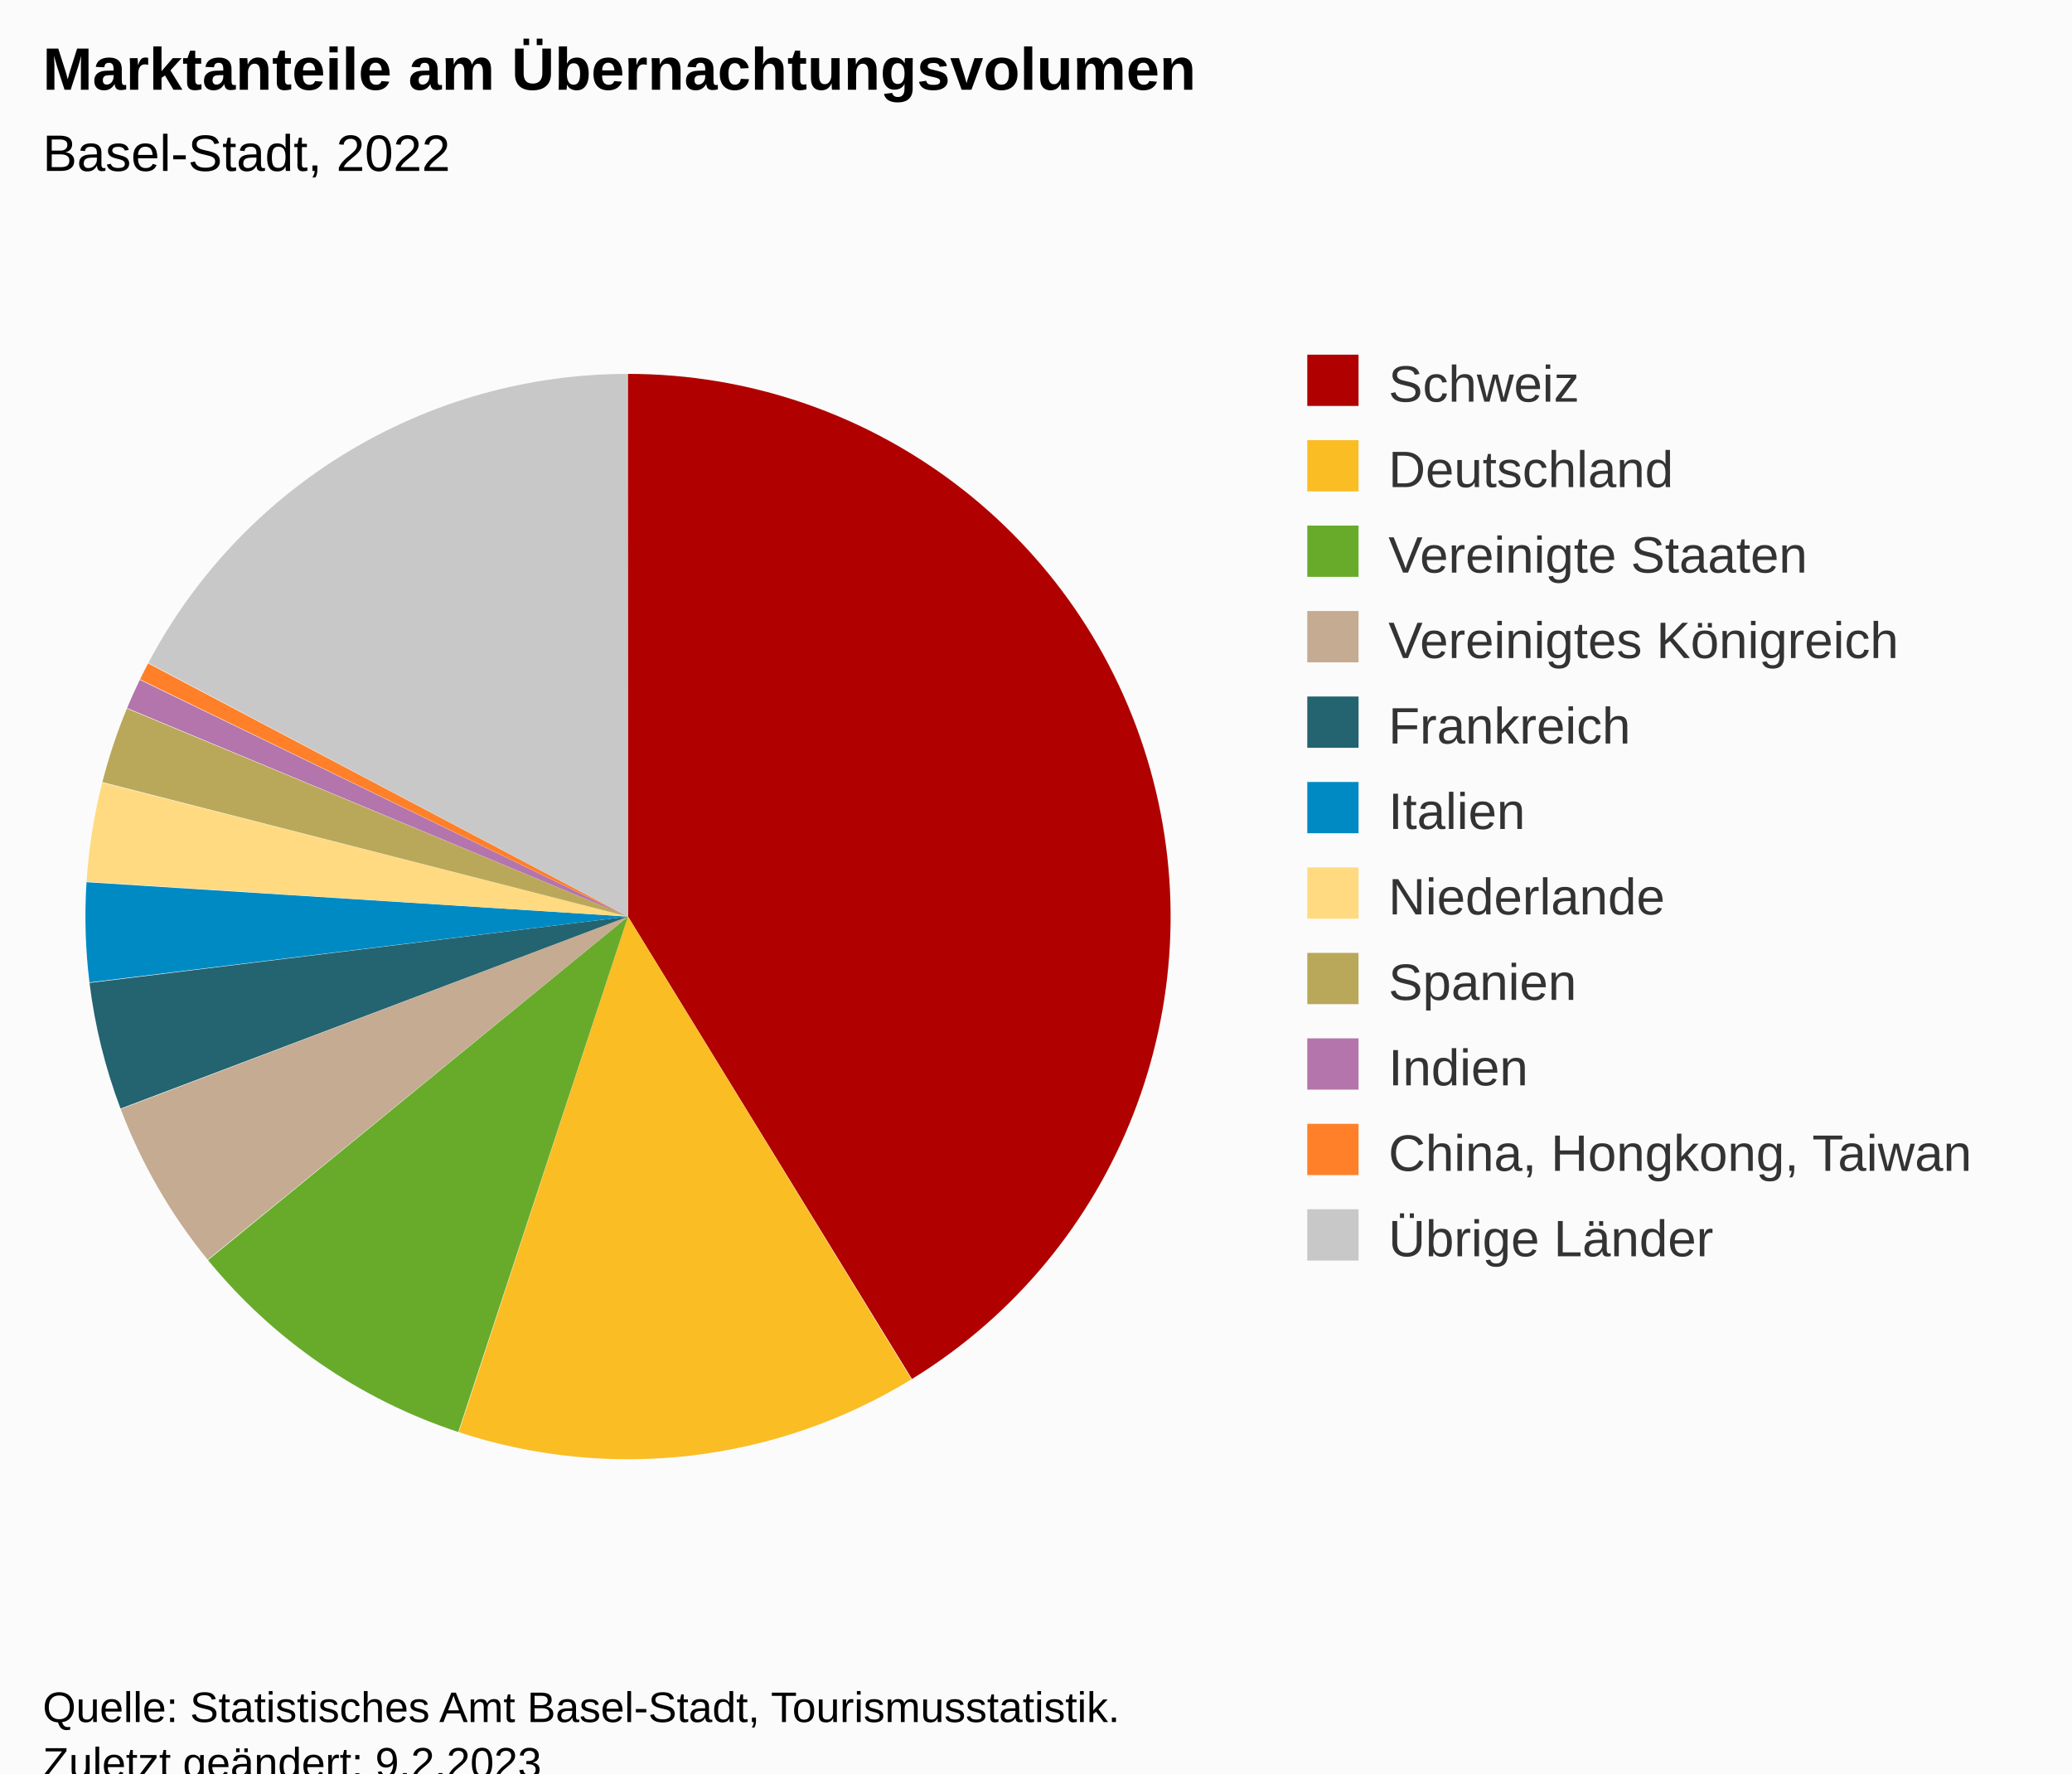
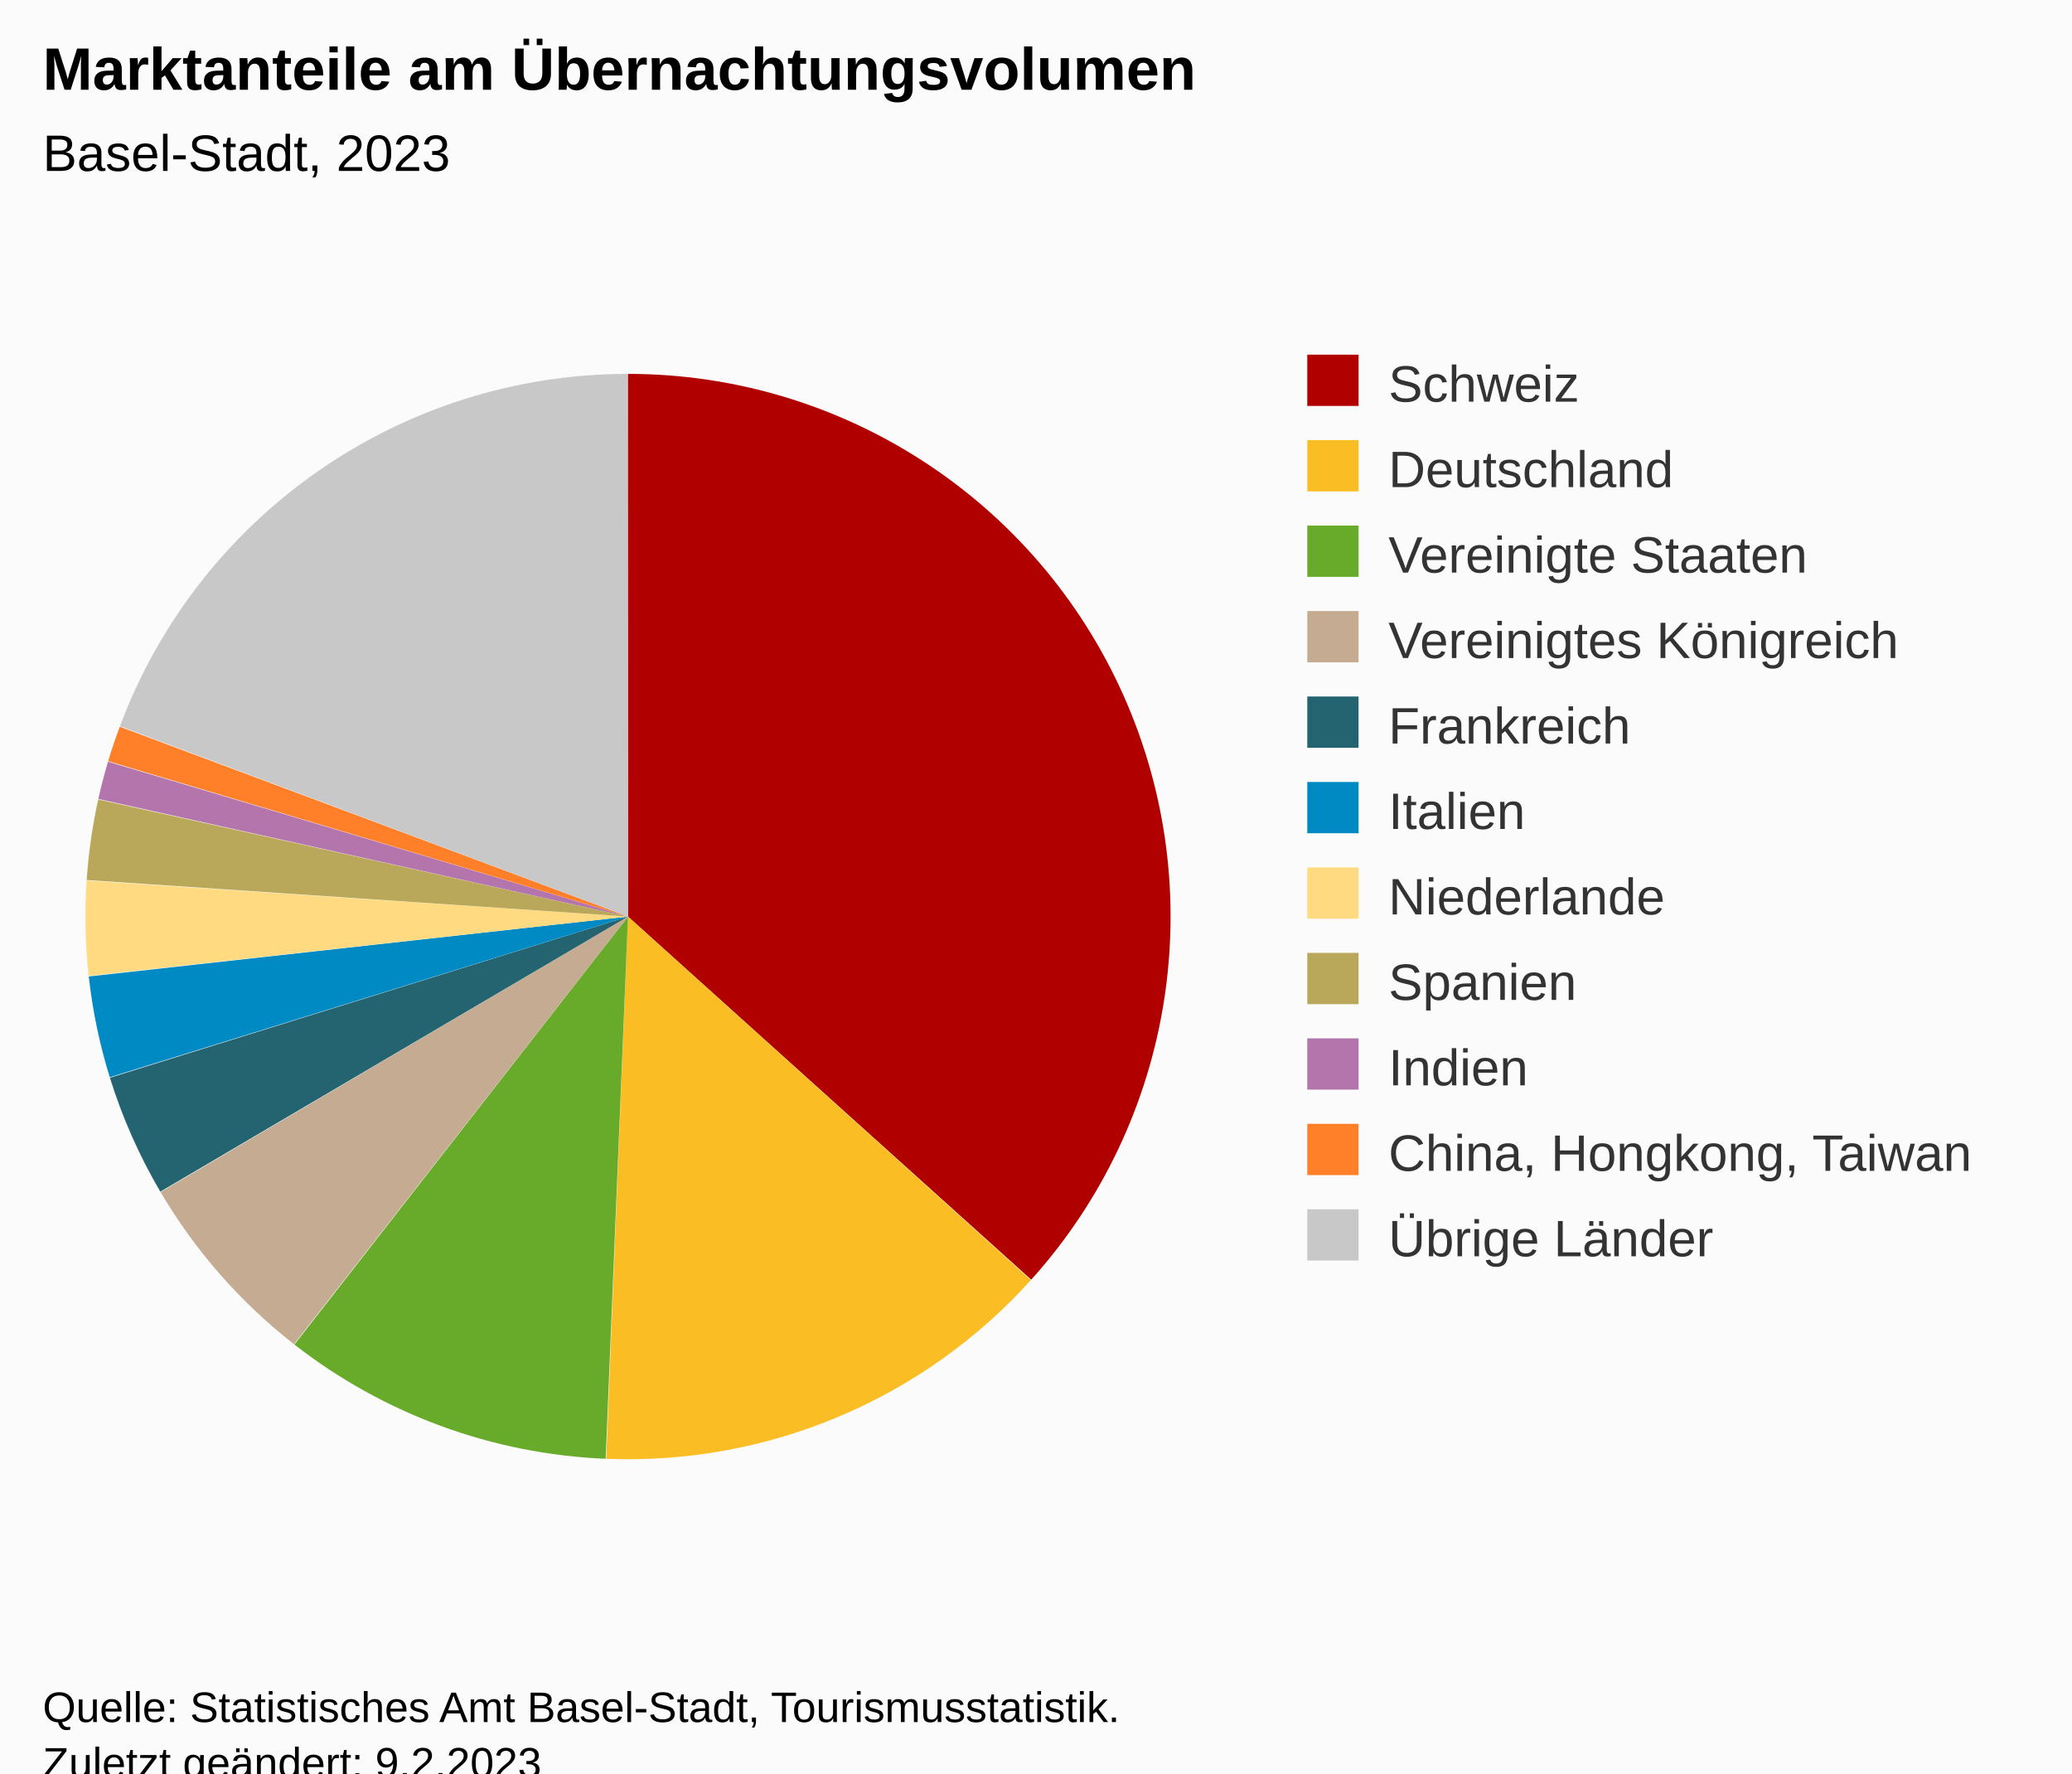
<svg xmlns="http://www.w3.org/2000/svg" version="1.1" class="highcharts-root" style="font-family:Arial;font-size:12px;" viewBox="0 0 485 415">
  <defs>
-     <clipPath id="highcharts-j9hnpd3-29-">
+     <clipPath id="highcharts-gxq3mr5-29-">
      <rect x="0" y="0" width="274" height="317" fill="none" />
    </clipPath>
-     <clipPath id="highcharts-j9hnpd3-31-">
+     <clipPath id="highcharts-gxq3mr5-31-">
      <rect x="10" y="56" width="274" height="317" fill="none" />
    </clipPath>
  </defs>
  <rect fill="#fbfbfb" class="highcharts-background" x="0" y="0" width="485" height="428" rx="0" ry="0" />
  <rect fill="none" class="highcharts-plot-background" x="10" y="56" width="274" height="317" />
  <g class="highcharts-pane-group" data-z-index="0" />
  <rect fill="none" class="highcharts-plot-border" data-z-index="1" x="10" y="56" width="274" height="317" />
  <g class="highcharts-series-group" data-z-index="3">
    <g class="highcharts-series highcharts-series-0 highcharts-pie-series" data-z-index="0.1" opacity="1" transform="translate(10,56) scale(1 1)">
-       <path fill="#B00000" d="M 136.974 31.5 A 127 127 0 0 1 203.467 266.718 L 137 158.5 A 0 0 0 0 0 137 158.5 Z" transform="translate(0,0)" opacity="1" stroke-linejoin="round" class="highcharts-point highcharts-color-0" />
-       <path fill="#FABD24" d="M 203.359 266.784 A 127 127 0 0 1 97.387 279.164 L 137 158.5 A 0 0 0 0 0 137 158.5 Z" transform="translate(0,0)" opacity="1" stroke-linejoin="round" class="highcharts-point highcharts-color-1" />
-       <path fill="#68AB2B" d="M 97.267 279.124 A 127 127 0 0 1 38.696 238.908 L 137 158.5 A 0 0 0 0 0 137 158.5 Z" transform="translate(0,0)" opacity="1" stroke-linejoin="round" class="highcharts-point highcharts-color-2" />
-       <path fill="#C4AB91" d="M 38.616 238.809 A 127 127 0 0 1 18.257 203.547 L 137 158.5 A 0 0 0 0 0 137 158.5 Z" transform="translate(0,0)" opacity="1" stroke-linejoin="round" class="highcharts-point highcharts-color-3" />
-       <path fill="#246370" d="M 18.213 203.428 A 127 127 0 0 1 10.953 174.03 L 137 158.5 A 0 0 0 0 0 137 158.5 Z" transform="translate(0,0)" opacity="1" stroke-linejoin="round" class="highcharts-point highcharts-color-4" />
-       <path fill="#008AC3" d="M 10.938 173.904 A 127 127 0 0 1 10.255 150.453 L 137 158.5 A 0 0 0 0 0 137 158.5 Z" transform="translate(0,0)" opacity="1" stroke-linejoin="round" class="highcharts-point highcharts-color-5" />
-       <path fill="#FFDA80" d="M 10.263 150.326 A 127 127 0 0 1 13.93 127.153 L 137 158.5 A 0 0 0 0 0 137 158.5 Z" transform="translate(0,0)" opacity="1" stroke-linejoin="round" class="highcharts-point highcharts-color-6" />
-       <path fill="#BAA85A" d="M 13.961 127.03 A 127 127 0 0 1 19.702 109.816 L 137 158.5 A 0 0 0 0 0 137 158.5 Z" transform="translate(0,0)" opacity="1" stroke-linejoin="round" class="highcharts-point highcharts-color-7" />
-       <path fill="#B375AB" d="M 19.75 109.699 A 127 127 0 0 1 22.721 103.098 L 137 158.5 A 0 0 0 0 0 137 158.5 Z" transform="translate(0,0)" opacity="1" stroke-linejoin="round" class="highcharts-point highcharts-color-8" />
-       <path fill="#FF8028" d="M 22.777 102.984 A 127 127 0 0 1 24.67 99.246 L 137 158.5 A 0 0 0 0 0 137 158.5 Z" transform="translate(0,0)" opacity="1" stroke-linejoin="round" class="highcharts-point highcharts-color-9" />
-       <path fill="#C8C8C8" d="M 24.73 99.133 A 127 127 0 0 1 136.824 31.5 L 137 158.5 A 0 0 0 0 0 137 158.5 Z" transform="translate(0,0)" opacity="1" stroke-linejoin="round" class="highcharts-point highcharts-color-10" />
+       <path fill="#B00000" d="M 136.974 31.5 A 127 127 0 0 1 231.383 243.476 L 137 158.5 A 0 0 0 0 0 137 158.5 Z" transform="translate(0,0)" opacity="1" stroke-linejoin="round" class="highcharts-point highcharts-color-0" />
+       <path fill="#FABD24" d="M 231.298 243.57 A 127 127 0 0 1 131.896 285.397 L 137 158.5 A 0 0 0 0 0 137 158.5 Z" transform="translate(0,0)" opacity="1" stroke-linejoin="round" class="highcharts-point highcharts-color-1" />
+       <path fill="#68AB2B" d="M 131.769 285.392 A 127 127 0 0 1 58.913 258.657 L 137 158.5 A 0 0 0 0 0 137 158.5 Z" transform="translate(0,0)" opacity="1" stroke-linejoin="round" class="highcharts-point highcharts-color-2" />
+       <path fill="#C4AB91" d="M 58.813 258.579 A 127 127 0 0 1 27.59 222.987 L 137 158.5 A 0 0 0 0 0 137 158.5 Z" transform="translate(0,0)" opacity="1" stroke-linejoin="round" class="highcharts-point highcharts-color-3" />
+       <path fill="#246370" d="M 27.526 222.877 A 127 127 0 0 1 15.732 196.224 L 137 158.5 A 0 0 0 0 0 137 158.5 Z" transform="translate(0,0)" opacity="1" stroke-linejoin="round" class="highcharts-point highcharts-color-4" />
+       <path fill="#008AC3" d="M 15.695 196.103 A 127 127 0 0 1 10.776 172.517 L 137 158.5 A 0 0 0 0 0 137 158.5 Z" transform="translate(0,0)" opacity="1" stroke-linejoin="round" class="highcharts-point highcharts-color-5" />
+       <path fill="#FFDA80" d="M 10.762 172.39 A 127 127 0 0 1 10.28 150.072 L 137 158.5 A 0 0 0 0 0 137 158.5 Z" transform="translate(0,0)" opacity="1" stroke-linejoin="round" class="highcharts-point highcharts-color-6" />
+       <path fill="#BAA85A" d="M 10.288 149.946 A 127 127 0 0 1 12.99 131.106 L 137 158.5 A 0 0 0 0 0 137 158.5 Z" transform="translate(0,0)" opacity="1" stroke-linejoin="round" class="highcharts-point highcharts-color-7" />
+       <path fill="#B375AB" d="M 13.017 130.982 A 127 127 0 0 1 15.282 122.256 L 137 158.5 A 0 0 0 0 0 137 158.5 Z" transform="translate(0,0)" opacity="1" stroke-linejoin="round" class="highcharts-point highcharts-color-8" />
+       <path fill="#FF8028" d="M 15.318 122.134 A 127 127 0 0 1 18.026 114.069 L 137 158.5 A 0 0 0 0 0 137 158.5 Z" transform="translate(0,0)" opacity="1" stroke-linejoin="round" class="highcharts-point highcharts-color-9" />
+       <path fill="#C8C8C8" d="M 18.07 113.951 A 127 127 0 0 1 136.824 31.5 L 137 158.5 A 0 0 0 0 0 137 158.5 Z" transform="translate(0,0)" opacity="1" stroke-linejoin="round" class="highcharts-point highcharts-color-10" />
    </g>
    <g class="highcharts-markers highcharts-series-0 highcharts-pie-series" data-z-index="0.1" opacity="1" transform="translate(10,56) scale(1 1)" />
  </g>
  <text x="10" text-anchor="start" class="highcharts-title" data-z-index="4" style="color:#000000;font-size:14px;font-weight:bold;fill:#000000;" y="21">
    <tspan>Marktanteile am Übernachtungsvolumen</tspan>
  </text>
  <text x="10" text-anchor="start" class="highcharts-subtitle" data-z-index="4" style="color:#000000;font-size:12px;font-weight:normal;font-family:Arial;fill:#000000;" y="40">
-     <tspan>Basel-Stadt, 2022</tspan>
+     <tspan>Basel-Stadt, 2023</tspan>
  </text>
  <text x="10" text-anchor="start" class="highcharts-caption" data-z-index="4" style="color:#666666;fill:#666666;" y="385" />
  <g class="highcharts-legend" data-z-index="7" transform="translate(296,76)">
    <rect fill="none" class="highcharts-legend-box" rx="0" ry="0" x="0" y="0" width="179" height="231" visibility="visible" />
    <g data-z-index="1">
      <g>
        <g class="highcharts-legend-item highcharts-pie-series highcharts-color-0" data-z-index="1" transform="translate(8,3)">
          <text x="21" style="color:#333333;cursor:pointer;font-size:12px;font-weight:normal;fill:#333333;" text-anchor="start" data-z-index="2" y="15">
            <tspan>Schweiz</tspan>
          </text>
          <rect x="2" y="4" width="12" height="12" fill="#B00000" class="highcharts-point" data-z-index="3" />
        </g>
        <g class="highcharts-legend-item highcharts-pie-series highcharts-color-1" data-z-index="1" transform="translate(8,23)">
          <text x="21" y="15" style="color:#333333;cursor:pointer;font-size:12px;font-weight:normal;fill:#333333;" text-anchor="start" data-z-index="2">
            <tspan>Deutschland</tspan>
          </text>
          <rect x="2" y="4" width="12" height="12" fill="#FABD24" class="highcharts-point" data-z-index="3" />
        </g>
        <g class="highcharts-legend-item highcharts-pie-series highcharts-color-2" data-z-index="1" transform="translate(8,43)">
          <text x="21" y="15" style="color:#333333;cursor:pointer;font-size:12px;font-weight:normal;fill:#333333;" text-anchor="start" data-z-index="2">
            <tspan>Vereinigte Staaten</tspan>
          </text>
          <rect x="2" y="4" width="12" height="12" fill="#68AB2B" class="highcharts-point" data-z-index="3" />
        </g>
        <g class="highcharts-legend-item highcharts-pie-series highcharts-color-3" data-z-index="1" transform="translate(8,63)">
          <text x="21" y="15" style="color:#333333;cursor:pointer;font-size:12px;font-weight:normal;fill:#333333;" text-anchor="start" data-z-index="2">
            <tspan>Vereinigtes Königreich</tspan>
          </text>
          <rect x="2" y="4" width="12" height="12" fill="#C4AB91" class="highcharts-point" data-z-index="3" />
        </g>
        <g class="highcharts-legend-item highcharts-pie-series highcharts-color-4" data-z-index="1" transform="translate(8,83)">
          <text x="21" y="15" style="color:#333333;cursor:pointer;font-size:12px;font-weight:normal;fill:#333333;" text-anchor="start" data-z-index="2">
            <tspan>Frankreich</tspan>
          </text>
          <rect x="2" y="4" width="12" height="12" fill="#246370" class="highcharts-point" data-z-index="3" />
        </g>
        <g class="highcharts-legend-item highcharts-pie-series highcharts-color-5" data-z-index="1" transform="translate(8,103)">
          <text x="21" y="15" style="color:#333333;cursor:pointer;font-size:12px;font-weight:normal;fill:#333333;" text-anchor="start" data-z-index="2">
            <tspan>Italien</tspan>
          </text>
          <rect x="2" y="4" width="12" height="12" fill="#008AC3" class="highcharts-point" data-z-index="3" />
        </g>
        <g class="highcharts-legend-item highcharts-pie-series highcharts-color-6" data-z-index="1" transform="translate(8,123)">
          <text x="21" y="15" style="color:#333333;cursor:pointer;font-size:12px;font-weight:normal;fill:#333333;" text-anchor="start" data-z-index="2">
            <tspan>Niederlande</tspan>
          </text>
          <rect x="2" y="4" width="12" height="12" fill="#FFDA80" class="highcharts-point" data-z-index="3" />
        </g>
        <g class="highcharts-legend-item highcharts-pie-series highcharts-color-7" data-z-index="1" transform="translate(8,143)">
          <text x="21" y="15" style="color:#333333;cursor:pointer;font-size:12px;font-weight:normal;fill:#333333;" text-anchor="start" data-z-index="2">
            <tspan>Spanien</tspan>
          </text>
          <rect x="2" y="4" width="12" height="12" fill="#BAA85A" class="highcharts-point" data-z-index="3" />
        </g>
        <g class="highcharts-legend-item highcharts-pie-series highcharts-color-8" data-z-index="1" transform="translate(8,163)">
          <text x="21" y="15" style="color:#333333;cursor:pointer;font-size:12px;font-weight:normal;fill:#333333;" text-anchor="start" data-z-index="2">
            <tspan>Indien</tspan>
          </text>
          <rect x="2" y="4" width="12" height="12" fill="#B375AB" class="highcharts-point" data-z-index="3" />
        </g>
        <g class="highcharts-legend-item highcharts-pie-series highcharts-color-9" data-z-index="1" transform="translate(8,183)">
          <text x="21" y="15" style="color:#333333;cursor:pointer;font-size:12px;font-weight:normal;fill:#333333;" text-anchor="start" data-z-index="2">
            <tspan>China, Hongkong, Taiwan</tspan>
          </text>
          <rect x="2" y="4" width="12" height="12" fill="#FF8028" class="highcharts-point" data-z-index="3" />
        </g>
        <g class="highcharts-legend-item highcharts-pie-series highcharts-color-10" data-z-index="1" transform="translate(8,203)">
          <text x="21" y="15" style="color:#333333;cursor:pointer;font-size:12px;font-weight:normal;fill:#333333;" text-anchor="start" data-z-index="2">
            <tspan>Übrige Länder</tspan>
          </text>
          <rect x="2" y="4" width="12" height="12" fill="#C8C8C8" class="highcharts-point" data-z-index="3" />
        </g>
      </g>
    </g>
  </g>
  <text x="10" class="highcharts-credits" text-anchor="start" data-z-index="8" style="cursor:default;color:#000000;font-size:10px;fill:#000000;" y="403">
    <tspan>Quelle: Statistisches Amt Basel-Stadt, Tourismusstatistik.</tspan>
    <tspan x="10" dy="13">Zuletzt geändert: 9.2.2023</tspan>
  </text>
-   <g class="highcharts-control-points" data-z-index="99" clip-path="url(#highcharts-j9hnpd3-31-)" />
+   <g class="highcharts-control-points" data-z-index="99" clip-path="url(#highcharts-gxq3mr5-31-)" />
</svg>
